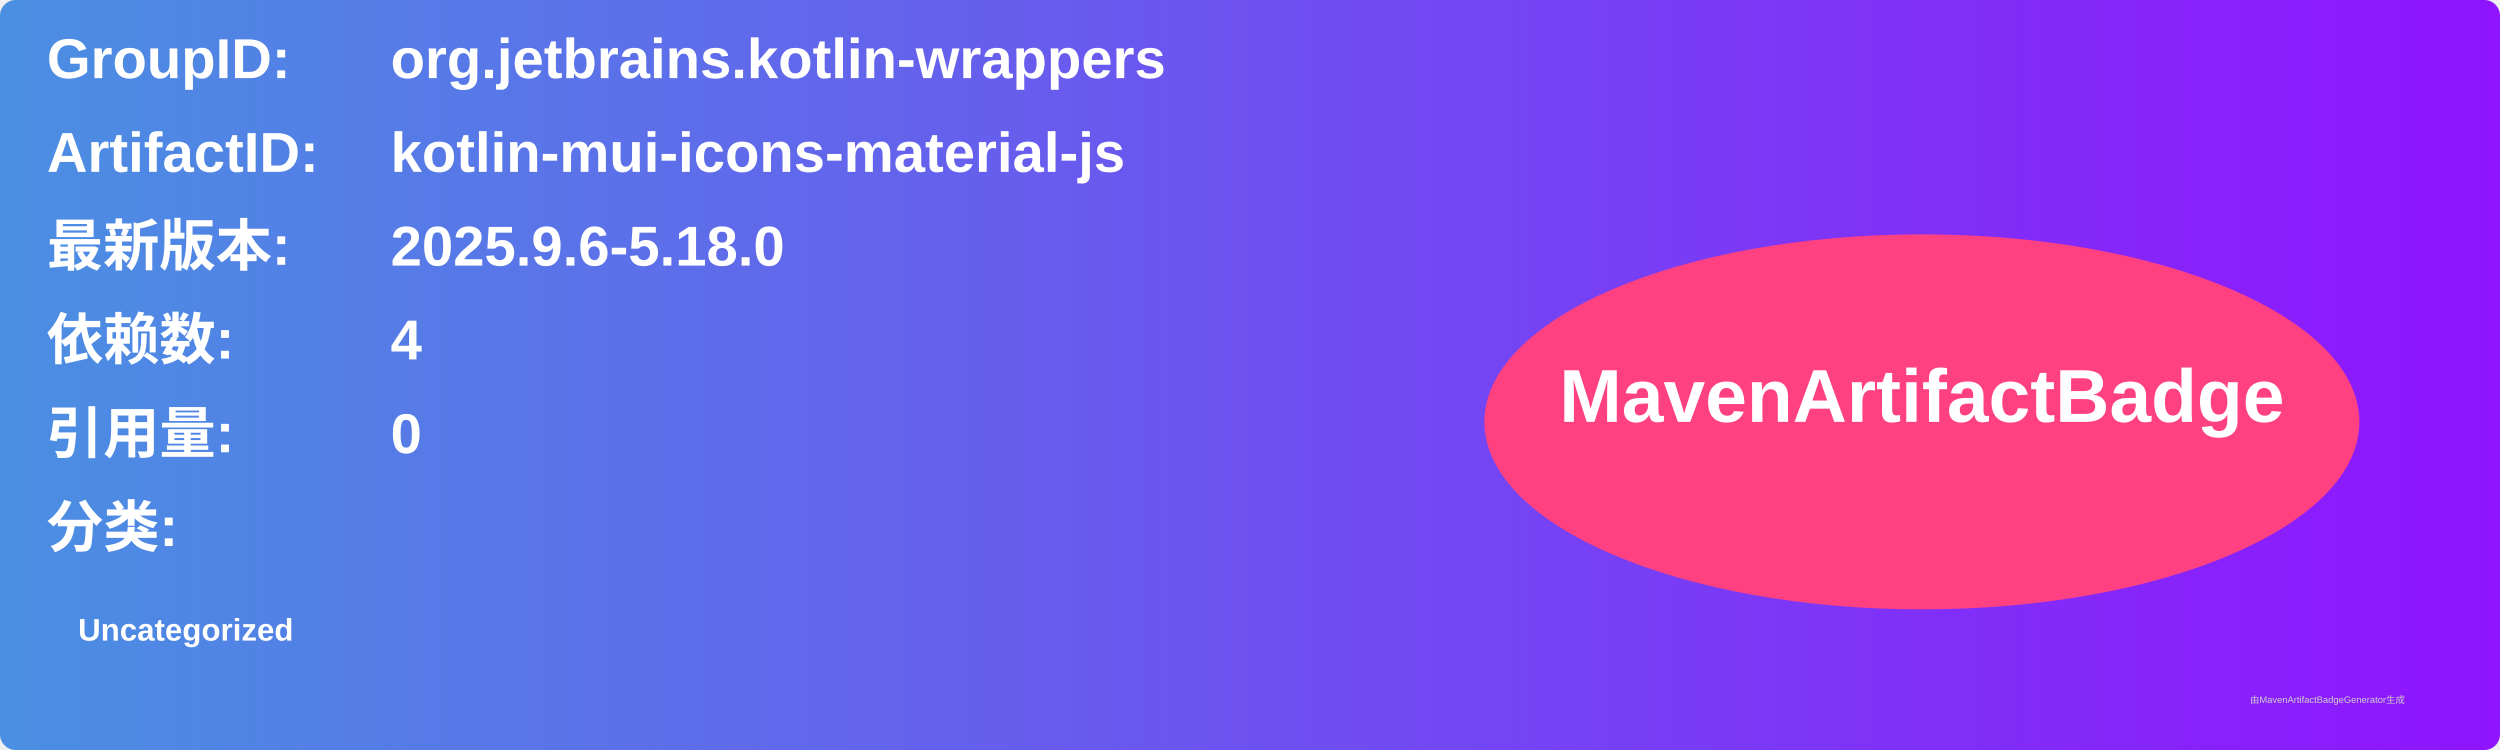
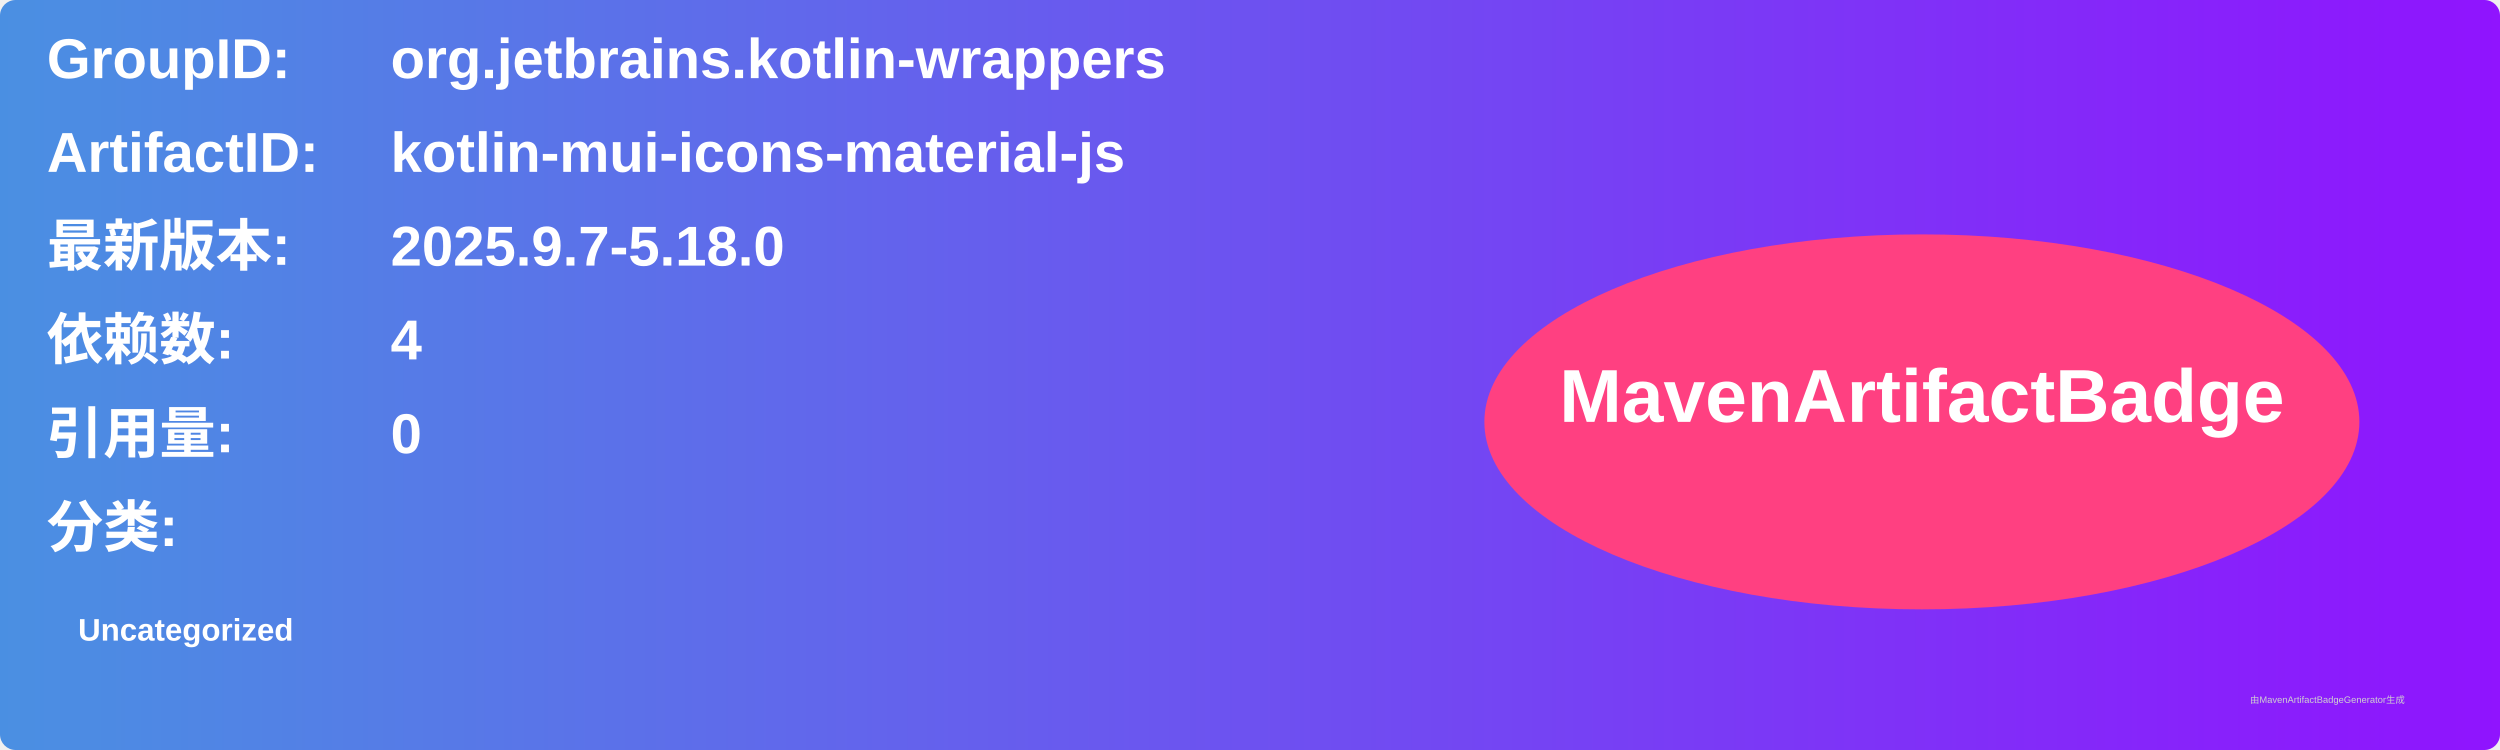
<svg xmlns="http://www.w3.org/2000/svg" width="800" height="240" viewBox="0 0 800 240">
  <linearGradient id="grad" x1="0%" y1="0%" x2="100%" y2="0%">
    <stop offset="0%" stop-color="#4a90e2" />
    <stop offset="100%" stop-color="#9013fe" />
  </linearGradient>
  <rect width="100%" height="100%" rx="5" ry="5" fill="url(#grad)" />
  <g transform="translate(15, 15)">
    <text x="0" y="10" font-family="Arial" font-size="18" fill="white" font-weight="bold" width="260">GroupID:</text>
    <text x="110" y="10" font-family="Arial" font-size="18" fill="white" font-weight="bold" width="460">org.jetbrains.kotlin-wrappers</text>
    <text x="0" y="40" font-family="Arial" font-size="18" fill="white" font-weight="bold" width="260">ArtifactID:</text>
    <text x="110" y="40" font-family="Arial" font-size="18" fill="white" font-weight="bold" width="460">kotlin-mui-icons-material-js</text>
    <text x="0" y="70" font-family="Arial" font-size="18" fill="white" font-weight="bold">最新版本:</text>
    <text x="110" y="70" font-family="Arial" font-size="18" fill="white" font-weight="bold">
-       <tspan font-weight="bold">2025.9.6-5.18.0</tspan>
+       <tspan font-weight="bold">2025.9.7-5.18.0</tspan>
    </text>
    <text x="0" y="100" font-family="Arial" font-size="18" fill="white" font-weight="bold">依赖数: </text>
    <text x="110" y="100" font-family="Arial" font-size="18" fill="white">
      <tspan font-weight="bold">4</tspan>
    </text>
    <text x="0" y="130" font-family="Arial" font-size="18" fill="white" font-weight="bold">引用量: </text>
    <text x="110" y="130" font-family="Arial" font-size="18" fill="white">
      <tspan font-weight="bold">0</tspan>
    </text>
    <text x="0" y="160" font-family="Arial" font-size="18" fill="white" font-weight="bold">分类:</text>
    <text x="10" y="190" font-family="Arial" font-size="10" fill="white">
      <tspan font-weight="bold">Uncategorized</tspan>
    </text>
    <ellipse cx="600" cy="120" rx="140" ry="60" fill="#ff4081" />
    <text x="600" y="120" text-anchor="middle" font-family="Arial" font-size="24" fill="white" font-weight="bold">MavenArtifactBadge</text>
  </g>
  <text x="720" y="225" font-family="Arial" font-size="3" fill="#d0d0d0">由MavenArtifactBadgeGenerator生成</text>
</svg>
